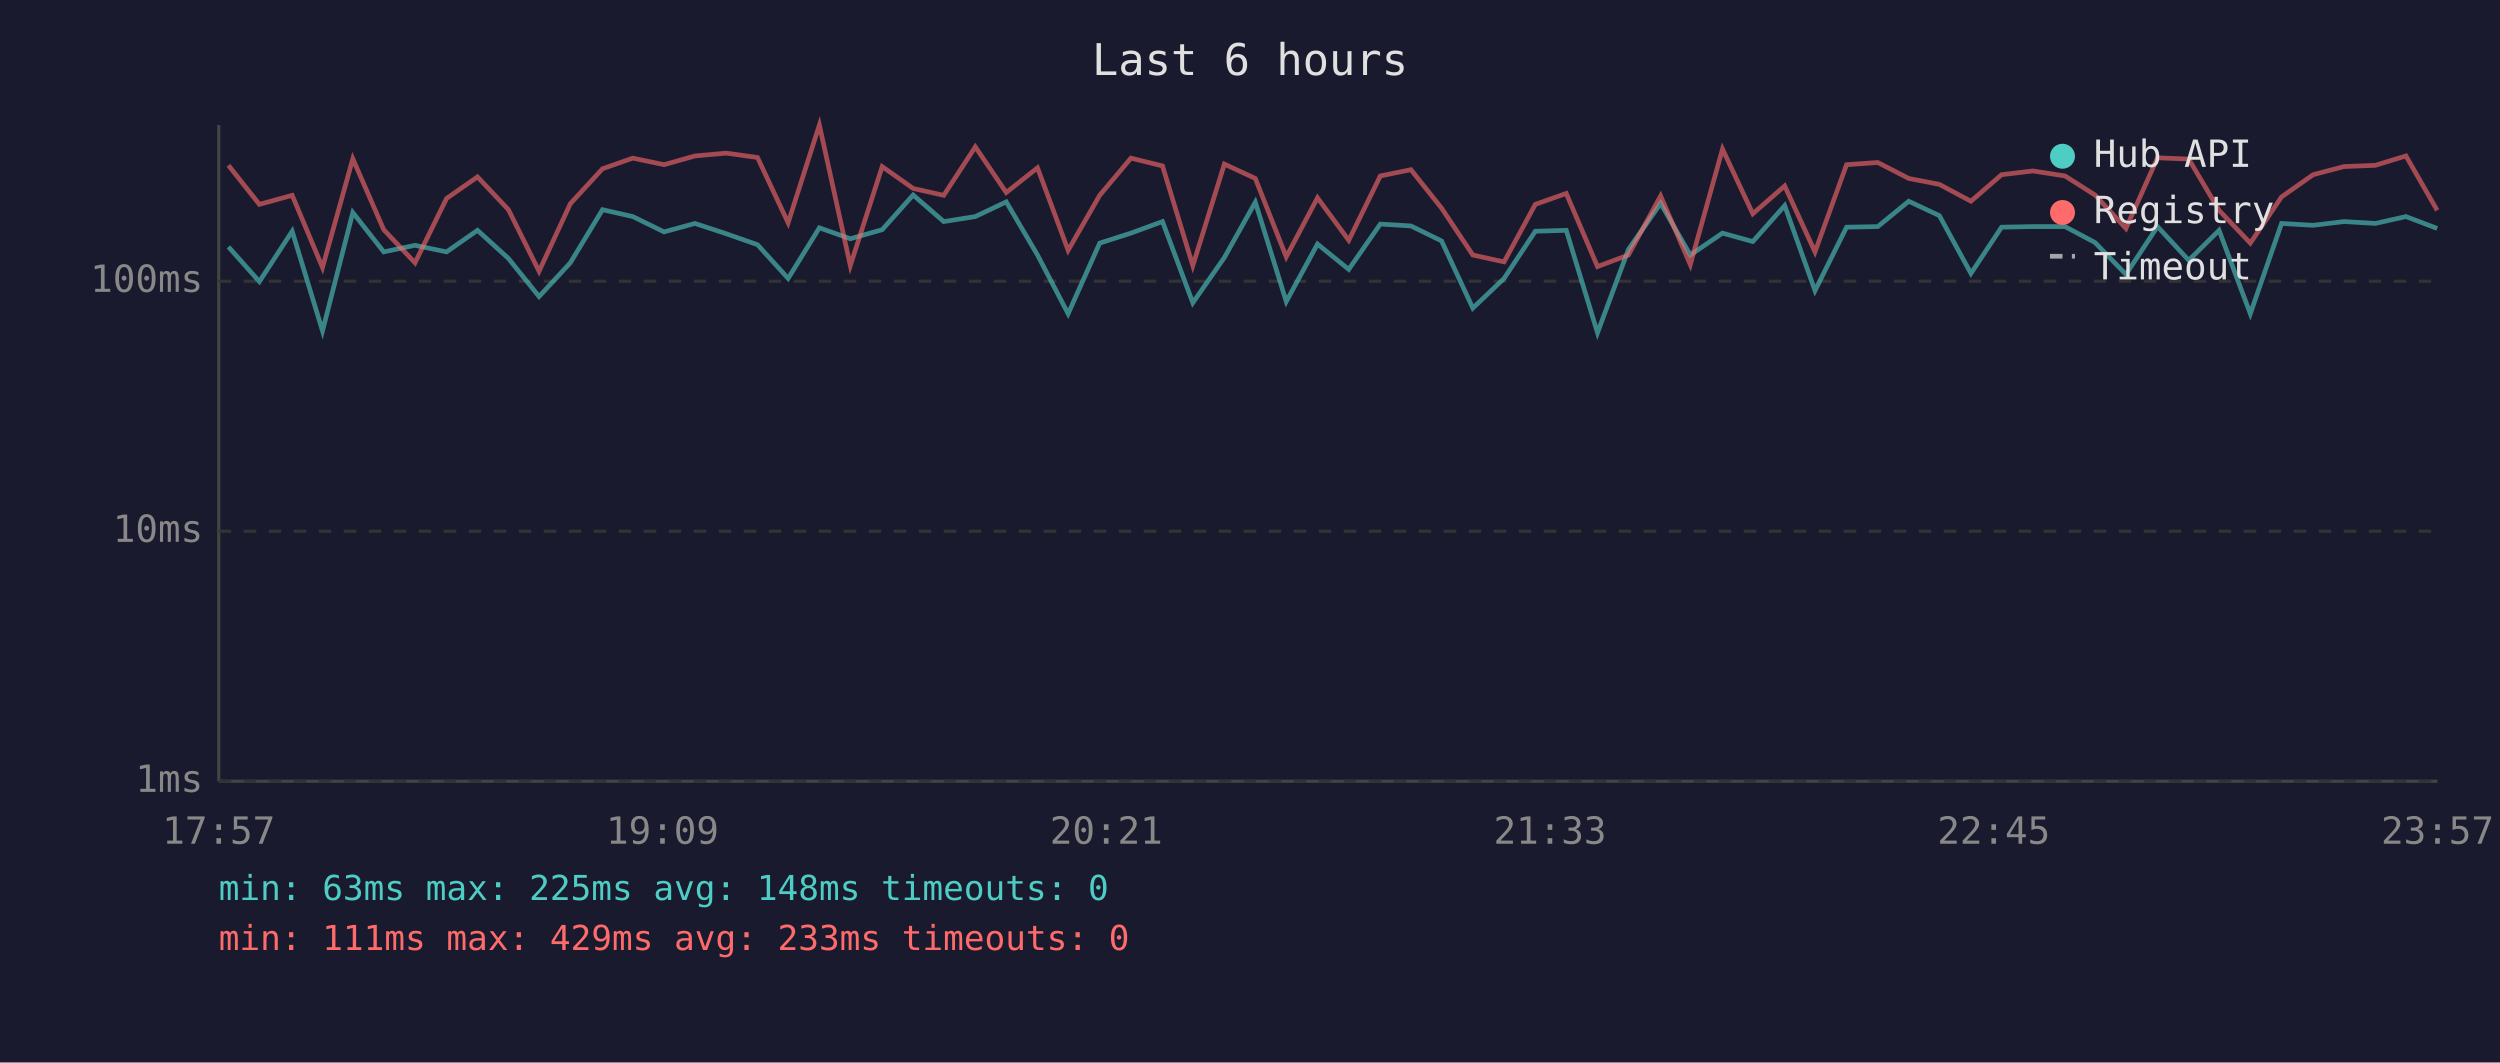
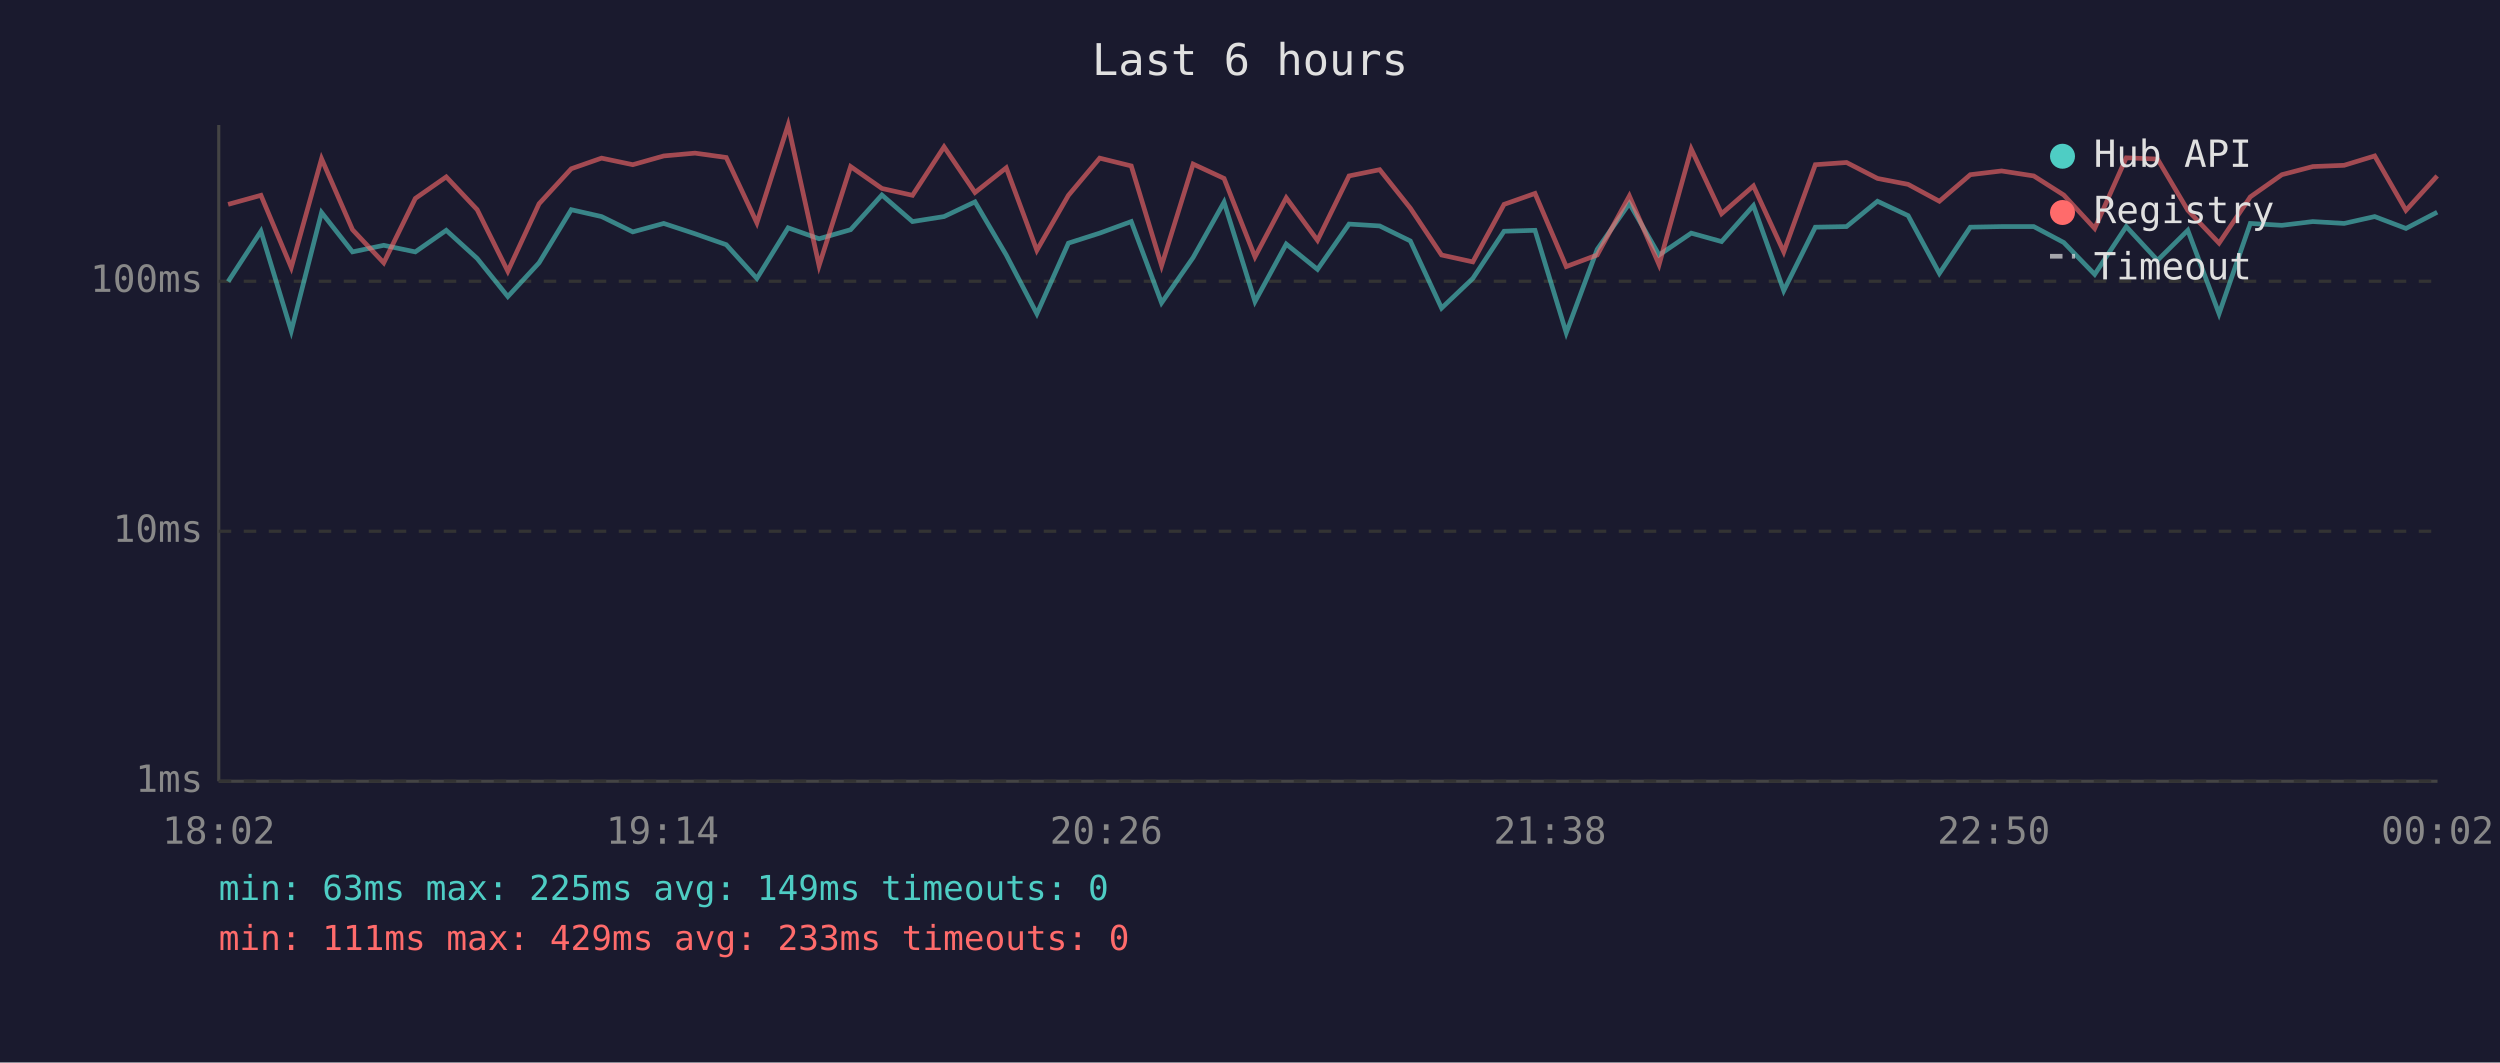
<svg xmlns="http://www.w3.org/2000/svg" viewBox="0 0 800 340" font-family="monospace" font-size="12">
  <rect width="800" height="340" fill="#1a1a2e" />
  <text x="400" y="24" fill="#e0e0e0" font-size="14" text-anchor="middle">Last 6 hours</text>
  <line x1="70" y1="40" x2="70" y2="250" stroke="#444" stroke-width="1" />
  <line x1="70" y1="250" x2="780" y2="250" stroke="#444" stroke-width="1" />
  <line x1="70" y1="250" x2="780" y2="250" stroke="#333" stroke-width="1" stroke-dasharray="4" />
  <text x="65" y="250" fill="#888" text-anchor="end" dominant-baseline="middle">1ms</text>
  <line x1="70" y1="170" x2="780" y2="170" stroke="#333" stroke-width="1" stroke-dasharray="4" />
  <text x="65" y="170" fill="#888" text-anchor="end" dominant-baseline="middle">10ms</text>
  <line x1="70" y1="90" x2="780" y2="90" stroke="#333" stroke-width="1" stroke-dasharray="4" />
  <text x="65" y="90" fill="#888" text-anchor="end" dominant-baseline="middle">100ms</text>
-   <text x="70" y="270" fill="#888" text-anchor="middle">17:57</text>
-   <text x="212" y="270" fill="#888" text-anchor="middle">19:09</text>
-   <text x="354" y="270" fill="#888" text-anchor="middle">20:21</text>
-   <text x="496" y="270" fill="#888" text-anchor="middle">21:33</text>
-   <text x="638" y="270" fill="#888" text-anchor="middle">22:45</text>
-   <text x="780" y="270" fill="#888" text-anchor="middle">23:57</text>
-   <polyline points="73.1,79.0 83.0,90.1 93.5,74.0 103.2,105.9 112.9,68.0 122.8,80.6 132.8,78.5 142.9,80.6 152.8,73.7 162.7,82.7 172.5,94.9 182.5,84.1 192.8,67.1 202.5,69.3 212.5,74.2 222.4,71.5 232.4,74.8 242.4,78.3 252.2,89.1 262.2,72.9 272.1,76.4 282.3,73.5 292.2,62.4 302.0,70.9 312.1,69.3 322.0,64.6 332.0,81.6 341.8,100.4 351.9,77.8 361.9,74.6 372.0,70.9 381.7,96.9 391.8,82.4 401.7,64.7 411.6,96.5 421.6,78.1 431.6,86.2 441.7,71.7 451.5,72.3 461.3,77.1 471.3,98.6 481.3,89.1 491.3,74.0 501.2,73.7 511.2,106.5 521.1,79.8 531.4,65.1 540.9,81.6 551.2,74.6 560.9,77.3 571.1,65.8 580.8,93.0 590.9,72.7 600.9,72.5 610.8,64.4 620.6,69.0 630.7,87.5 640.5,72.7 650.5,72.5 660.8,72.5 670.4,77.6 680.3,87.8 690.4,72.5 700.4,83.3 710.1,73.7 720.1,100.4 730.1,71.5 740.2,72.1 750.1,70.9 760.1,71.5 769.9,69.3 779.9,73.1" fill="none" stroke="#4ecdc4" stroke-width="1.5" opacity="0.6" />
-   <polyline points="73.1,52.9 83.0,65.4 93.5,62.5 103.2,85.6 112.9,50.8 122.8,73.5 132.8,84.1 142.9,63.5 152.8,56.6 162.7,67.1 172.5,86.8 182.5,65.2 192.8,54.0 202.5,50.6 212.5,52.7 222.4,49.9 232.4,49.0 242.4,50.4 252.2,71.3 262.2,40.0 272.1,85.0 282.3,53.3 292.2,60.3 302.0,62.5 312.1,47.0 322.0,61.6 332.0,53.7 341.8,80.1 351.9,62.5 361.9,50.6 372.0,53.1 381.7,85.0 391.8,52.5 401.7,57.1 411.6,82.2 421.6,63.3 431.6,76.9 441.7,56.3 451.5,54.3 461.3,66.6 471.3,81.6 481.3,83.8 491.3,65.4 501.2,61.9 511.2,85.3 521.1,81.6 531.4,62.7 540.9,84.7 551.2,47.7 560.9,68.4 571.1,59.5 580.8,80.6 590.9,52.7 600.9,52.0 610.8,57.1 620.6,59.0 630.7,64.4 640.5,55.9 650.5,54.7 660.8,56.3 670.4,62.4 680.3,73.1 690.4,50.5 700.4,50.9 710.1,67.3 720.1,77.8 730.1,63.0 740.2,55.9 750.1,53.3 760.1,52.9 769.9,49.9 779.9,67.3" fill="none" stroke="#ff6b6b" stroke-width="1.5" opacity="0.6" />
+   <text x="70" y="270" fill="#888" text-anchor="middle">18:02</text>
+   <text x="212" y="270" fill="#888" text-anchor="middle">19:14</text>
+   <text x="354" y="270" fill="#888" text-anchor="middle">20:26</text>
+   <text x="496" y="270" fill="#888" text-anchor="middle">21:38</text>
+   <text x="638" y="270" fill="#888" text-anchor="middle">22:50</text>
+   <text x="780" y="270" fill="#888" text-anchor="middle">00:02</text>
+   <polyline points="73.0,90.1 83.5,74.0 93.2,105.9 102.9,68.0 112.8,80.6 122.8,78.5 132.9,80.6 142.8,73.7 152.7,82.7 162.5,94.9 172.5,84.1 182.8,67.1 192.5,69.3 202.5,74.2 212.4,71.5 222.4,74.8 232.4,78.3 242.2,89.1 252.2,72.9 262.1,76.4 272.2,73.5 282.2,62.4 292.0,70.9 302.1,69.3 312.0,64.6 322.0,81.6 331.8,100.4 341.9,77.8 351.9,74.6 362.0,70.9 371.7,96.9 381.8,82.4 391.7,64.7 401.6,96.5 411.6,78.1 421.6,86.2 431.7,71.7 441.5,72.3 451.3,77.1 461.3,98.6 471.3,89.1 481.3,74.0 491.2,73.7 501.2,106.5 511.1,79.8 521.4,65.1 530.9,81.6 541.2,74.6 550.9,77.3 561.1,65.8 570.8,93.0 580.9,72.7 590.9,72.5 600.8,64.4 610.6,69.0 620.6,87.5 630.5,72.7 640.5,72.5 650.8,72.5 660.4,77.6 670.3,87.8 680.4,72.5 690.4,83.3 700.1,73.7 710.1,100.4 720.1,71.5 730.2,72.1 740.1,70.9 750.1,71.5 759.9,69.3 769.9,73.1 779.9,67.9" fill="none" stroke="#4ecdc4" stroke-width="1.5" opacity="0.6" />
+   <polyline points="73.0,65.4 83.5,62.5 93.2,85.6 102.9,50.8 112.8,73.5 122.8,84.1 132.9,63.5 142.8,56.6 152.7,67.1 162.5,86.8 172.5,65.2 182.8,54.0 192.5,50.6 202.5,52.7 212.4,49.9 222.4,49.0 232.4,50.4 242.2,71.3 252.2,40.0 262.1,85.0 272.2,53.3 282.2,60.3 292.0,62.5 302.1,47.0 312.0,61.6 322.0,53.7 331.8,80.1 341.9,62.5 351.9,50.6 362.0,53.1 371.7,85.0 381.8,52.5 391.7,57.1 401.6,82.2 411.6,63.3 421.6,76.9 431.7,56.3 441.5,54.3 451.3,66.6 461.3,81.6 471.3,83.8 481.3,65.4 491.2,61.9 501.2,85.3 511.1,81.6 521.4,62.7 530.9,84.7 541.2,47.7 550.9,68.4 561.1,59.5 570.8,80.6 580.9,52.7 590.9,52.0 600.8,57.1 610.6,59.0 620.6,64.4 630.5,55.9 640.5,54.7 650.8,56.3 660.4,62.4 670.3,73.1 680.4,50.5 690.4,50.9 700.1,67.3 710.1,77.8 720.1,63.0 730.2,55.9 740.1,53.3 750.1,52.9 759.9,49.9 769.9,67.3 779.9,56.3" fill="none" stroke="#ff6b6b" stroke-width="1.5" opacity="0.6" />
  <circle cx="660" cy="50" r="4" fill="#4ecdc4" />
  <text x="670" y="50" fill="#e0e0e0" dominant-baseline="middle">Hub API</text>
  <circle cx="660" cy="68" r="4" fill="#ff6b6b" />
  <text x="670" y="68" fill="#e0e0e0" dominant-baseline="middle">Registry</text>
  <line x1="656" y1="82" x2="664" y2="82" stroke="#e0e0e0" stroke-width="1.5" stroke-dasharray="4,3" opacity="0.7" />
  <text x="670" y="86" fill="#e0e0e0" dominant-baseline="middle">Timeout</text>
-   <text x="70" y="288" fill="#4ecdc4" font-size="11">min: 63ms  max: 225ms  avg: 148ms  timeouts: 0</text>
+   <text x="70" y="288" fill="#4ecdc4" font-size="11">min: 63ms  max: 225ms  avg: 149ms  timeouts: 0</text>
  <text x="70" y="304" fill="#ff6b6b" font-size="11">min: 111ms  max: 429ms  avg: 233ms  timeouts: 0</text>
</svg>
